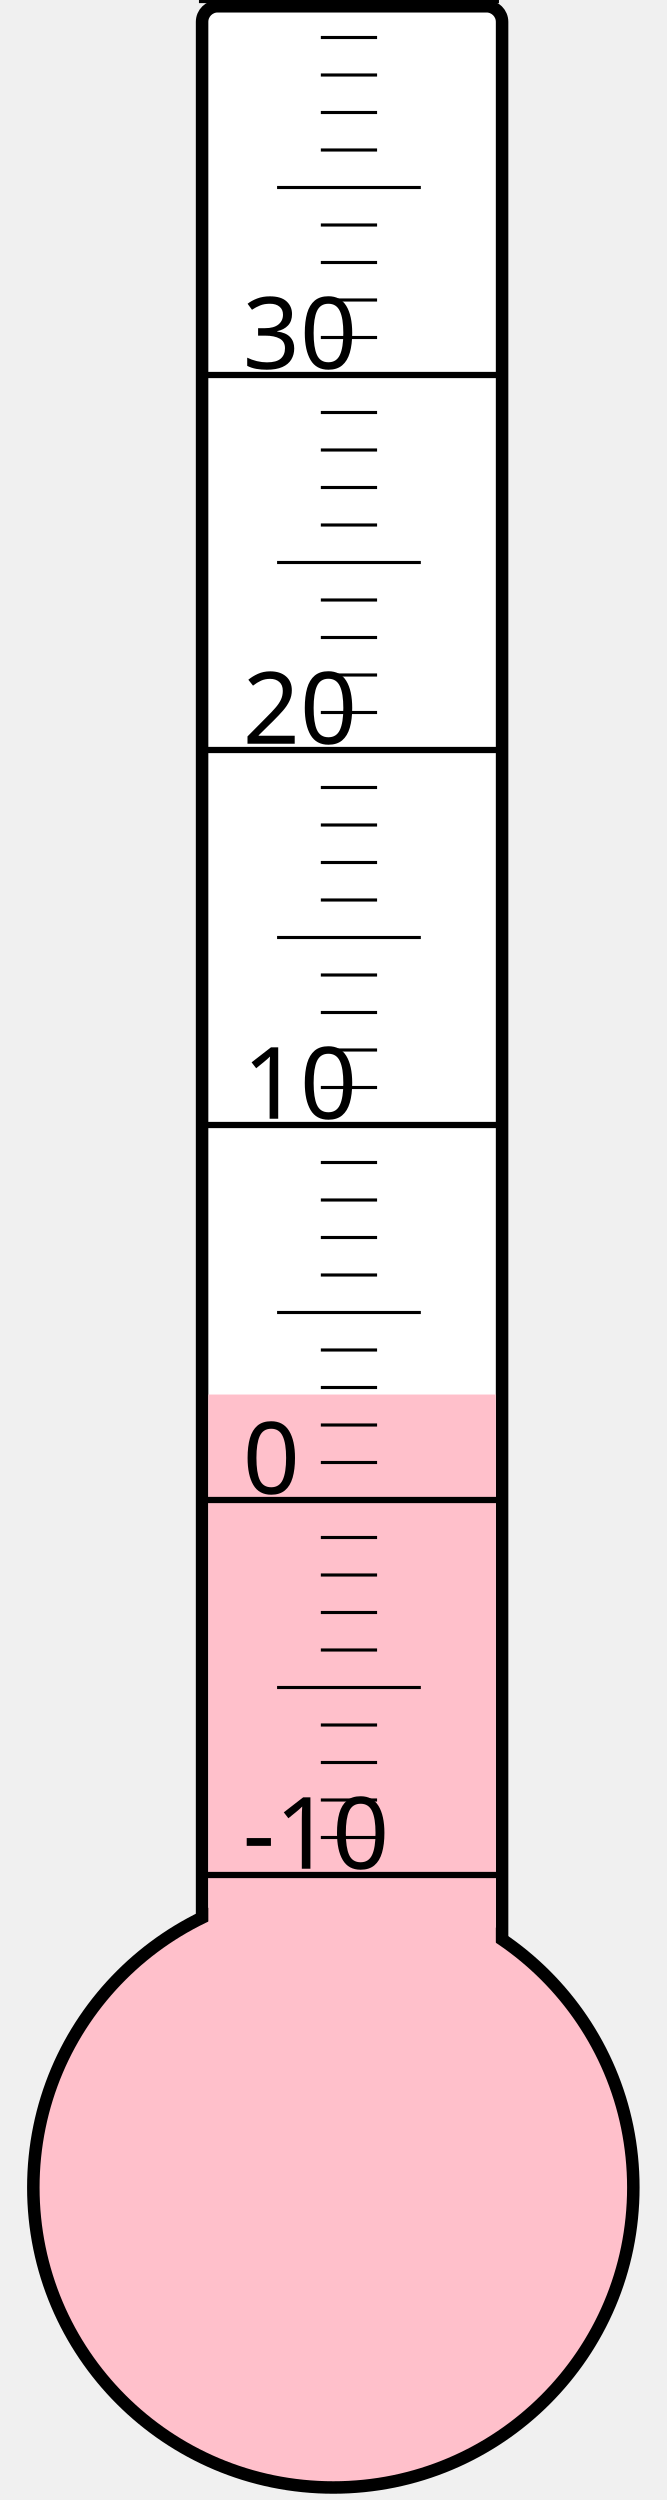
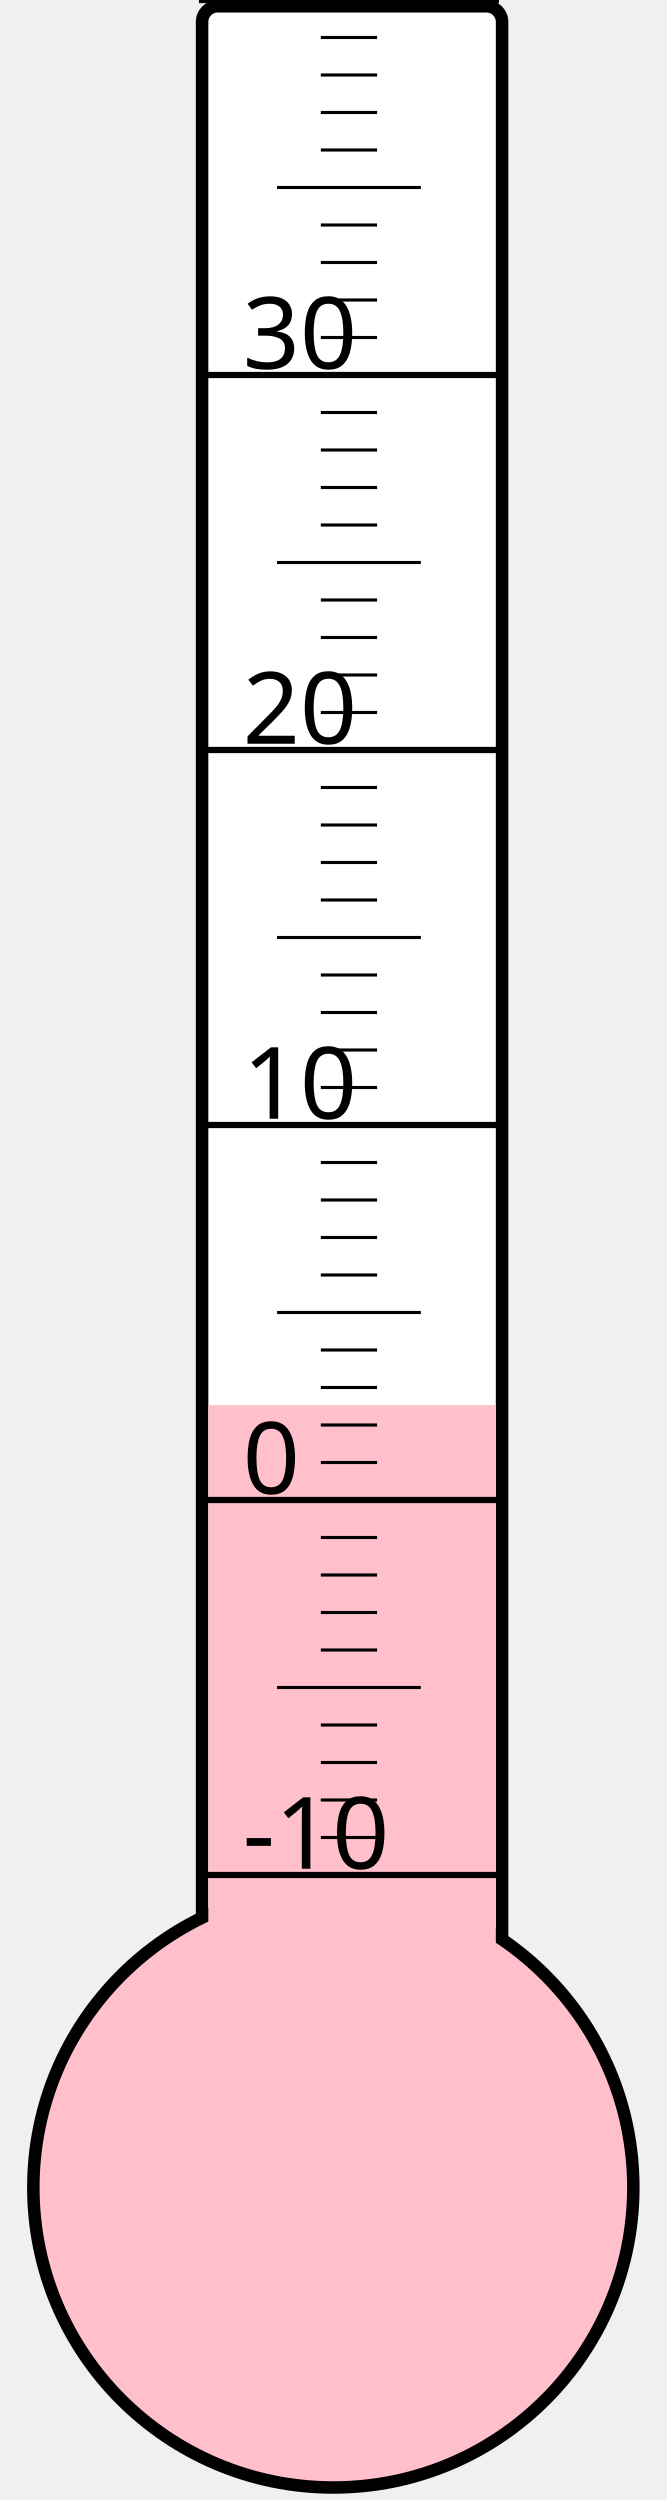
<svg xmlns="http://www.w3.org/2000/svg" width="40px" height="150px" viewBox="0 0 200 800">
  <rect width="200" height="800" x="0" y="0" style="fill: #ffffeb; fill-opacity: 0;" />
  <rect width="96" height="680" x="58" y="2" rx="5" ry="5" style="fill: white; fill-opacity: 1; stroke: black; stroke-width: 4;" />
  <circle cx="100" cy="700" r="96" style="fill: pink; stroke: black; stroke-width: 4;" />
-   <rect width="92" height="253.75" x="60" y="446.25" style="fill: pink; fill-opacity: 1; stroke-width: 0;" />
+   <rect width="92" height="250.375" x="60" y="449.625" style="fill: pink; fill-opacity: 1; stroke-width: 0;" />
  <text x="71" y="598" style="font-family: sans-serif; font-size: 24pt;">-10</text>
  <text x="71" y="478" style="font-family: sans-serif; font-size: 24pt;">0</text>
  <text x="71" y="358" style="font-family: sans-serif; font-size: 24pt;">10</text>
  <text x="71" y="238" style="font-family: sans-serif; font-size: 24pt;">20</text>
  <text x="71" y="118" style="font-family: sans-serif; font-size: 24pt;">30</text>
  <g style="stroke: black;">
    <line x1="57" y1="600" x2="153" y2="600" style="stroke-width: 2;" />
    <line x1="96" y1="588" x2="114" y2="588" style="stroke-width: 1;" />
    <line x1="96" y1="576" x2="114" y2="576" style="stroke-width: 1;" />
    <line x1="96" y1="564" x2="114" y2="564" style="stroke-width: 1;" />
    <line x1="96" y1="552" x2="114" y2="552" style="stroke-width: 1;" />
    <line x1="82" y1="540" x2="128" y2="540" style="stroke-width: 1;" />
    <line x1="96" y1="528" x2="114" y2="528" style="stroke-width: 1;" />
    <line x1="96" y1="516" x2="114" y2="516" style="stroke-width: 1;" />
    <line x1="96" y1="504" x2="114" y2="504" style="stroke-width: 1;" />
    <line x1="96" y1="492" x2="114" y2="492" style="stroke-width: 1;" />
    <line x1="57" y1="480" x2="153" y2="480" style="stroke-width: 2;" />
    <line x1="96" y1="468" x2="114" y2="468" style="stroke-width: 1;" />
    <line x1="96" y1="456" x2="114" y2="456" style="stroke-width: 1;" />
    <line x1="96" y1="444" x2="114" y2="444" style="stroke-width: 1;" />
    <line x1="96" y1="432" x2="114" y2="432" style="stroke-width: 1;" />
    <line x1="82" y1="420" x2="128" y2="420" style="stroke-width: 1;" />
    <line x1="96" y1="408" x2="114" y2="408" style="stroke-width: 1;" />
    <line x1="96" y1="396" x2="114" y2="396" style="stroke-width: 1;" />
    <line x1="96" y1="384" x2="114" y2="384" style="stroke-width: 1;" />
    <line x1="96" y1="372" x2="114" y2="372" style="stroke-width: 1;" />
    <line x1="57" y1="360" x2="153" y2="360" style="stroke-width: 2;" />
    <line x1="96" y1="348" x2="114" y2="348" style="stroke-width: 1;" />
    <line x1="96" y1="336" x2="114" y2="336" style="stroke-width: 1;" />
    <line x1="96" y1="324" x2="114" y2="324" style="stroke-width: 1;" />
    <line x1="96" y1="312" x2="114" y2="312" style="stroke-width: 1;" />
    <line x1="82" y1="300" x2="128" y2="300" style="stroke-width: 1;" />
    <line x1="96" y1="288" x2="114" y2="288" style="stroke-width: 1;" />
    <line x1="96" y1="276" x2="114" y2="276" style="stroke-width: 1;" />
    <line x1="96" y1="264" x2="114" y2="264" style="stroke-width: 1;" />
    <line x1="96" y1="252" x2="114" y2="252" style="stroke-width: 1;" />
    <line x1="57" y1="240" x2="153" y2="240" style="stroke-width: 2;" />
    <line x1="96" y1="228" x2="114" y2="228" style="stroke-width: 1;" />
    <line x1="96" y1="216" x2="114" y2="216" style="stroke-width: 1;" />
    <line x1="96" y1="204" x2="114" y2="204" style="stroke-width: 1;" />
    <line x1="96" y1="192" x2="114" y2="192" style="stroke-width: 1;" />
    <line x1="82" y1="180" x2="128" y2="180" style="stroke-width: 1;" />
    <line x1="96" y1="168" x2="114" y2="168" style="stroke-width: 1;" />
    <line x1="96" y1="156" x2="114" y2="156" style="stroke-width: 1;" />
    <line x1="96" y1="144" x2="114" y2="144" style="stroke-width: 1;" />
    <line x1="96" y1="132" x2="114" y2="132" style="stroke-width: 1;" />
    <line x1="57" y1="120" x2="153" y2="120" style="stroke-width: 2;" />
    <line x1="96" y1="108" x2="114" y2="108" style="stroke-width: 1;" />
    <line x1="96" y1="96" x2="114" y2="96" style="stroke-width: 1;" />
    <line x1="96" y1="84" x2="114" y2="84" style="stroke-width: 1;" />
    <line x1="96" y1="72" x2="114" y2="72" style="stroke-width: 1;" />
    <line x1="82" y1="60" x2="128" y2="60" style="stroke-width: 1;" />
    <line x1="96" y1="48" x2="114" y2="48" style="stroke-width: 1;" />
    <line x1="96" y1="36" x2="114" y2="36" style="stroke-width: 1;" />
    <line x1="96" y1="24" x2="114" y2="24" style="stroke-width: 1;" />
    <line x1="96" y1="12" x2="114" y2="12" style="stroke-width: 1;" />
    <line x1="57" y1="0" x2="153" y2="0" style="stroke-width: 2;" />
  </g>
</svg>
